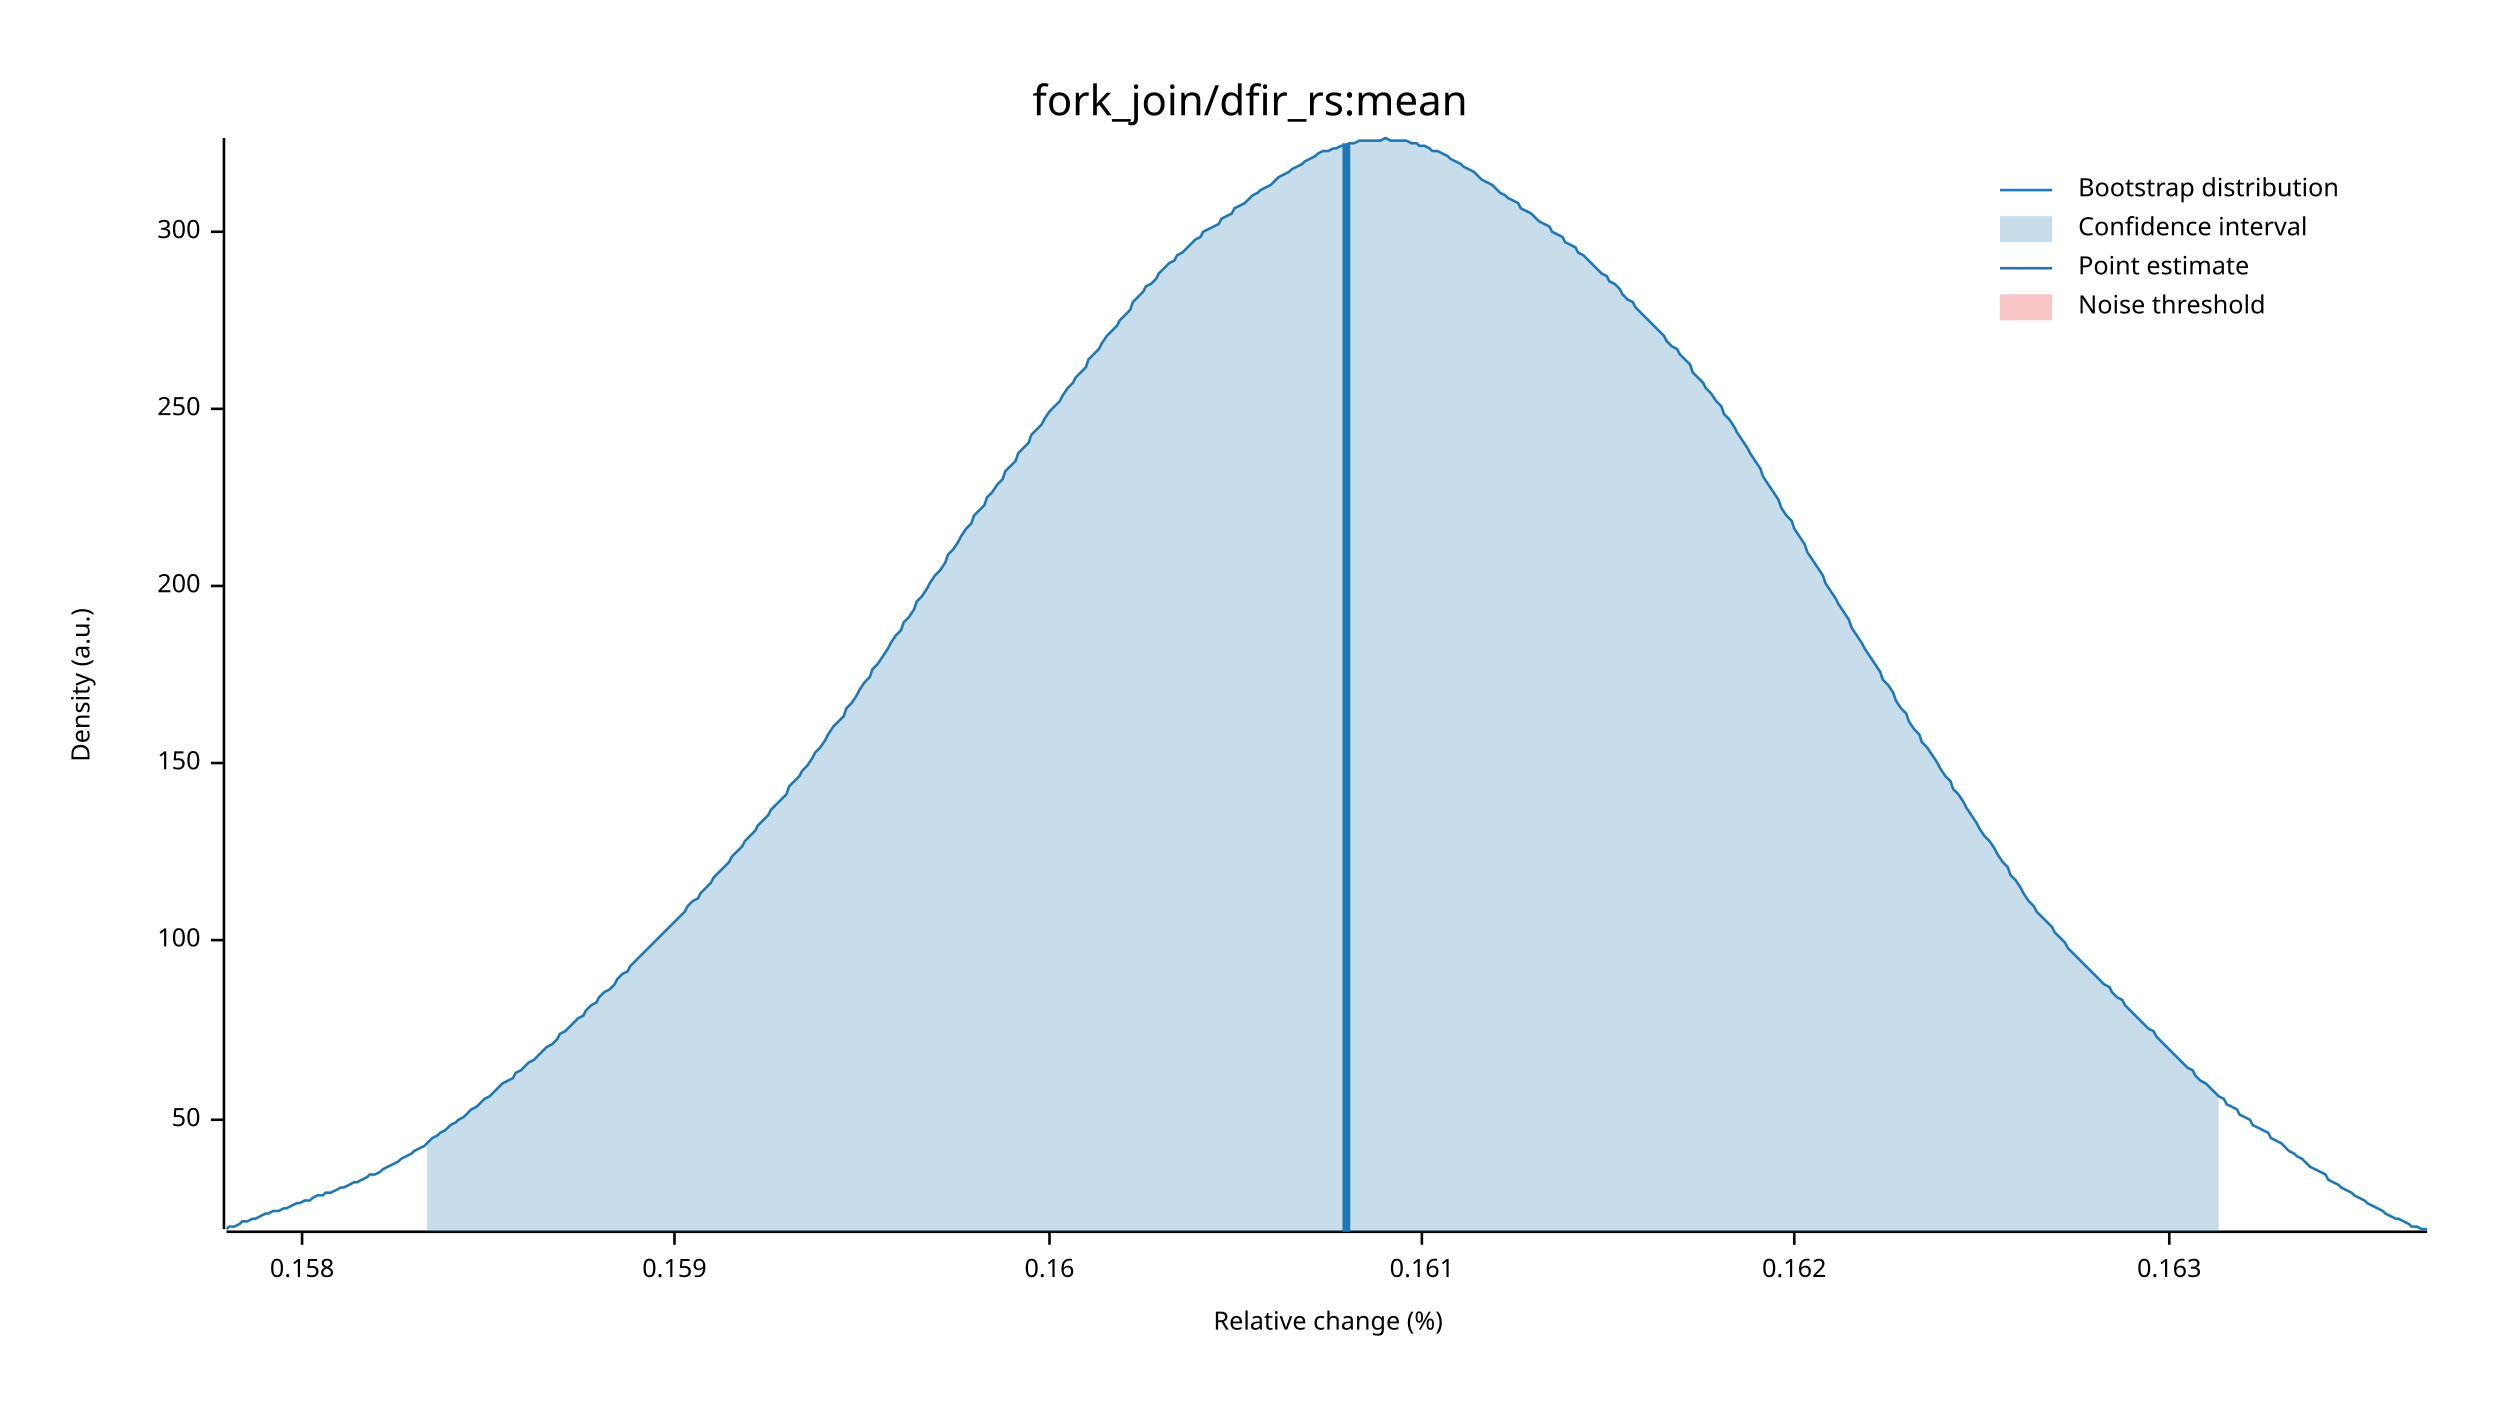
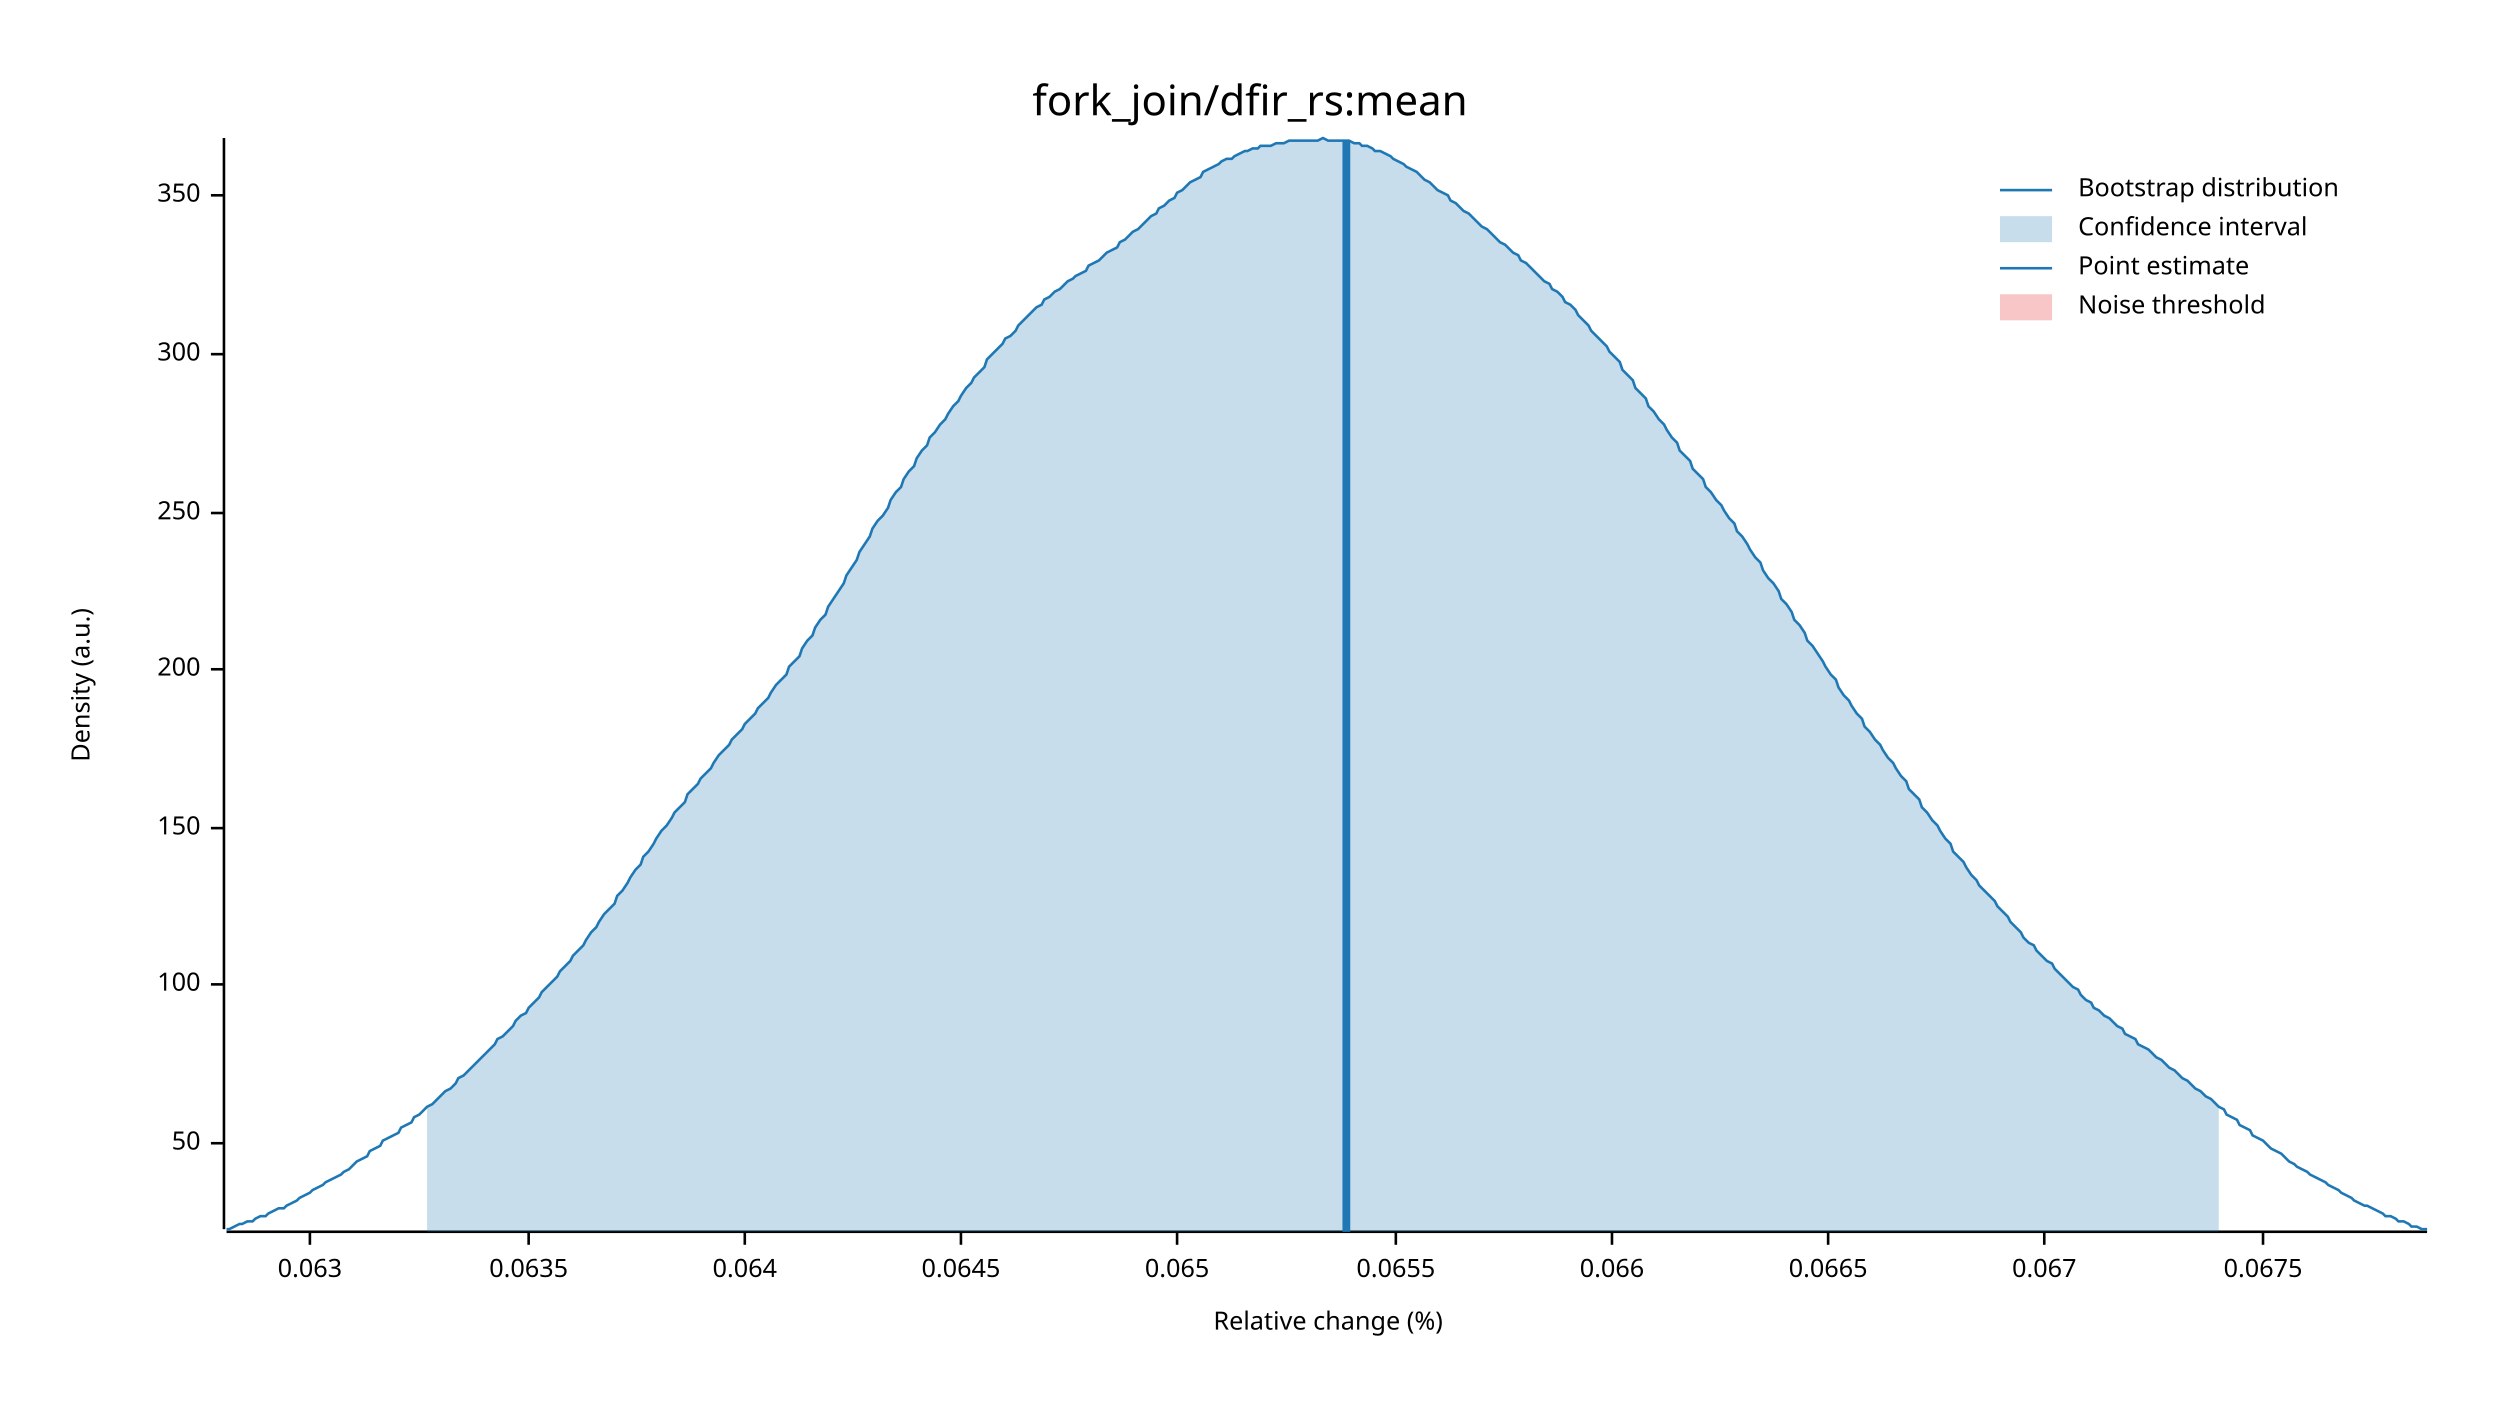
<svg xmlns="http://www.w3.org/2000/svg" width="960" height="540" viewBox="0 0 960 540">
  <text x="480" y="32" dy="0.76em" text-anchor="middle" font-family="sans-serif" font-size="16.129" opacity="1" fill="#000000">
fork_join/dfir_rs:mean
</text>
  <text x="27" y="263" dy="0.76em" text-anchor="middle" font-family="sans-serif" font-size="9.677" opacity="1" fill="#000000" transform="rotate(270, 27, 263)">
Density (a.u.)
</text>
  <text x="510" y="513" dy="-0.5ex" text-anchor="middle" font-family="sans-serif" font-size="9.677" opacity="1" fill="#000000">
Relative change (%)
</text>
  <polyline fill="none" opacity="1" stroke="#000000" stroke-width="1" points="86,53 86,472 " />
-   <text x="77" y="430" dy="0.5ex" text-anchor="end" font-family="sans-serif" font-size="9.677" opacity="1" fill="#000000">
+   <text x="77" y="439" dy="0.5ex" text-anchor="end" font-family="sans-serif" font-size="9.677" opacity="1" fill="#000000">
50
</text>
-   <polyline fill="none" opacity="1" stroke="#000000" stroke-width="1" points="81,430 86,430 " />
-   <text x="77" y="361" dy="0.5ex" text-anchor="end" font-family="sans-serif" font-size="9.677" opacity="1" fill="#000000">
+   <polyline fill="none" opacity="1" stroke="#000000" stroke-width="1" points="81,439 86,439 " />
+   <text x="77" y="378" dy="0.5ex" text-anchor="end" font-family="sans-serif" font-size="9.677" opacity="1" fill="#000000">
100
</text>
-   <polyline fill="none" opacity="1" stroke="#000000" stroke-width="1" points="81,361 86,361 " />
-   <text x="77" y="293" dy="0.5ex" text-anchor="end" font-family="sans-serif" font-size="9.677" opacity="1" fill="#000000">
+   <polyline fill="none" opacity="1" stroke="#000000" stroke-width="1" points="81,378 86,378 " />
+   <text x="77" y="318" dy="0.5ex" text-anchor="end" font-family="sans-serif" font-size="9.677" opacity="1" fill="#000000">
150
</text>
-   <polyline fill="none" opacity="1" stroke="#000000" stroke-width="1" points="81,293 86,293 " />
-   <text x="77" y="225" dy="0.5ex" text-anchor="end" font-family="sans-serif" font-size="9.677" opacity="1" fill="#000000">
+   <polyline fill="none" opacity="1" stroke="#000000" stroke-width="1" points="81,318 86,318 " />
+   <text x="77" y="257" dy="0.5ex" text-anchor="end" font-family="sans-serif" font-size="9.677" opacity="1" fill="#000000">
200
</text>
-   <polyline fill="none" opacity="1" stroke="#000000" stroke-width="1" points="81,225 86,225 " />
-   <text x="77" y="157" dy="0.5ex" text-anchor="end" font-family="sans-serif" font-size="9.677" opacity="1" fill="#000000">
+   <polyline fill="none" opacity="1" stroke="#000000" stroke-width="1" points="81,257 86,257 " />
+   <text x="77" y="197" dy="0.5ex" text-anchor="end" font-family="sans-serif" font-size="9.677" opacity="1" fill="#000000">
250
</text>
-   <polyline fill="none" opacity="1" stroke="#000000" stroke-width="1" points="81,157 86,157 " />
-   <text x="77" y="89" dy="0.5ex" text-anchor="end" font-family="sans-serif" font-size="9.677" opacity="1" fill="#000000">
+   <polyline fill="none" opacity="1" stroke="#000000" stroke-width="1" points="81,197 86,197 " />
+   <text x="77" y="136" dy="0.5ex" text-anchor="end" font-family="sans-serif" font-size="9.677" opacity="1" fill="#000000">
300
</text>
-   <polyline fill="none" opacity="1" stroke="#000000" stroke-width="1" points="81,89 86,89 " />
+   <polyline fill="none" opacity="1" stroke="#000000" stroke-width="1" points="81,136 86,136 " />
+   <text x="77" y="75" dy="0.5ex" text-anchor="end" font-family="sans-serif" font-size="9.677" opacity="1" fill="#000000">
+ 350
+ </text>
+   <polyline fill="none" opacity="1" stroke="#000000" stroke-width="1" points="81,75 86,75 " />
  <polyline fill="none" opacity="1" stroke="#000000" stroke-width="1" points="87,473 932,473 " />
-   <text x="116" y="483" dy="0.76em" text-anchor="middle" font-family="sans-serif" font-size="9.677" opacity="1" fill="#000000">
- 0.158
+   <text x="119" y="483" dy="0.76em" text-anchor="middle" font-family="sans-serif" font-size="9.677" opacity="1" fill="#000000">
+ 0.063
</text>
-   <polyline fill="none" opacity="1" stroke="#000000" stroke-width="1" points="116,473 116,478 " />
-   <text x="259" y="483" dy="0.76em" text-anchor="middle" font-family="sans-serif" font-size="9.677" opacity="1" fill="#000000">
- 0.159
+   <polyline fill="none" opacity="1" stroke="#000000" stroke-width="1" points="119,473 119,478 " />
+   <text x="203" y="483" dy="0.76em" text-anchor="middle" font-family="sans-serif" font-size="9.677" opacity="1" fill="#000000">
+ 0.0635
</text>
-   <polyline fill="none" opacity="1" stroke="#000000" stroke-width="1" points="259,473 259,478 " />
-   <text x="403" y="483" dy="0.76em" text-anchor="middle" font-family="sans-serif" font-size="9.677" opacity="1" fill="#000000">
- 0.16
+   <polyline fill="none" opacity="1" stroke="#000000" stroke-width="1" points="203,473 203,478 " />
+   <text x="286" y="483" dy="0.76em" text-anchor="middle" font-family="sans-serif" font-size="9.677" opacity="1" fill="#000000">
+ 0.064
</text>
-   <polyline fill="none" opacity="1" stroke="#000000" stroke-width="1" points="403,473 403,478 " />
-   <text x="546" y="483" dy="0.76em" text-anchor="middle" font-family="sans-serif" font-size="9.677" opacity="1" fill="#000000">
- 0.161
+   <polyline fill="none" opacity="1" stroke="#000000" stroke-width="1" points="286,473 286,478 " />
+   <text x="369" y="483" dy="0.76em" text-anchor="middle" font-family="sans-serif" font-size="9.677" opacity="1" fill="#000000">
+ 0.0645
</text>
-   <polyline fill="none" opacity="1" stroke="#000000" stroke-width="1" points="546,473 546,478 " />
-   <text x="689" y="483" dy="0.76em" text-anchor="middle" font-family="sans-serif" font-size="9.677" opacity="1" fill="#000000">
- 0.162
+   <polyline fill="none" opacity="1" stroke="#000000" stroke-width="1" points="369,473 369,478 " />
+   <text x="452" y="483" dy="0.76em" text-anchor="middle" font-family="sans-serif" font-size="9.677" opacity="1" fill="#000000">
+ 0.065
</text>
-   <polyline fill="none" opacity="1" stroke="#000000" stroke-width="1" points="689,473 689,478 " />
-   <text x="833" y="483" dy="0.76em" text-anchor="middle" font-family="sans-serif" font-size="9.677" opacity="1" fill="#000000">
- 0.163
+   <polyline fill="none" opacity="1" stroke="#000000" stroke-width="1" points="452,473 452,478 " />
+   <text x="536" y="483" dy="0.76em" text-anchor="middle" font-family="sans-serif" font-size="9.677" opacity="1" fill="#000000">
+ 0.0655
</text>
-   <polyline fill="none" opacity="1" stroke="#000000" stroke-width="1" points="833,473 833,478 " />
-   <polyline fill="none" opacity="1" stroke="#1F78B4" stroke-width="1" points="87,472 88,471 90,471 92,470 93,469 95,469 97,468 98,468 100,467 102,466 103,466 105,465 107,465 109,464 110,464 112,463 114,462 115,462 117,461 119,461 120,460 122,459 124,459 125,458 127,458 129,457 131,456 132,456 134,455 136,454 137,454 139,453 141,452 142,451 144,451 146,450 147,449 149,448 151,447 153,446 154,445 156,444 158,443 159,442 161,441 163,440 164,439 166,437 168,436 169,435 171,434 173,432 175,431 176,430 178,429 180,427 181,426 183,425 185,423 186,422 188,421 190,419 191,418 193,416 195,415 197,414 198,412 200,411 202,409 203,408 205,407 207,405 208,404 210,402 212,401 214,399 215,397 217,396 219,394 220,393 222,391 224,390 225,388 227,386 229,385 230,383 232,381 234,380 236,378 237,376 239,374 241,373 242,371 244,369 246,367 247,366 249,364 251,362 252,361 254,359 256,357 258,355 259,354 261,352 263,350 264,348 266,346 268,345 269,343 271,341 273,339 274,337 276,335 278,333 280,331 281,329 283,327 285,325 286,323 288,321 290,319 291,317 293,315 295,313 296,311 298,309 300,307 302,305 303,302 305,300 307,298 308,296 310,294 312,291 313,289 315,287 317,284 318,282 320,279 322,277 324,275 325,272 327,270 329,267 330,265 332,262 334,260 335,257 337,255 339,252 341,249 342,247 344,244 346,242 347,239 349,237 351,234 352,231 354,229 356,226 357,224 359,221 361,219 363,216 364,213 366,211 368,208 369,206 371,203 373,201 374,198 376,196 378,194 379,191 381,189 383,186 385,184 386,181 388,179 390,177 391,174 393,172 395,170 396,167 398,165 400,163 401,161 403,158 405,156 407,154 408,152 410,149 412,147 413,145 415,143 417,141 418,138 420,136 422,134 423,132 425,129 427,127 429,125 430,123 432,121 434,119 435,116 437,114 439,112 440,110 442,109 444,107 445,105 447,103 449,101 451,100 452,98 454,97 456,95 457,94 459,92 461,91 462,89 464,88 466,87 468,86 469,84 471,83 473,82 474,80 476,79 478,78 479,77 481,75 483,74 484,73 486,72 488,71 490,69 491,68 493,67 495,66 496,65 498,64 500,63 501,62 503,61 505,60 506,59 508,58 510,58 512,57 513,57 515,56 517,56 518,55 520,55 522,54 523,54 525,54 527,54 528,54 530,54 532,53 534,54 535,54 537,54 539,54 540,54 542,55 544,55 545,56 547,56 549,57 550,58 552,58 554,59 556,60 557,61 559,62 561,63 562,64 564,65 566,66 567,67 569,69 571,70 573,71 574,72 576,74 578,75 579,76 581,77 583,78 584,80 586,81 588,82 589,83 591,85 593,86 595,87 596,89 598,90 600,91 601,93 603,94 605,95 606,97 608,98 610,100 611,101 613,103 615,105 617,106 618,108 620,109 622,111 623,113 625,115 627,116 628,118 630,120 632,122 633,123 635,125 637,127 639,129 640,131 642,133 644,134 645,136 647,138 649,140 650,143 652,145 654,147 655,149 657,151 659,154 661,156 662,159 664,161 666,164 667,166 669,169 671,172 672,174 674,177 676,180 677,183 679,186 681,189 683,192 684,195 686,198 688,200 689,203 691,206 693,209 694,212 696,215 698,218 700,221 701,224 703,227 705,230 706,232 708,235 710,238 711,241 713,244 715,247 716,249 718,252 720,255 722,258 723,261 725,263 727,266 728,269 730,272 732,274 733,277 735,280 737,282 738,285 740,287 742,290 744,293 745,295 747,298 749,300 750,303 752,305 754,308 755,310 757,313 759,316 760,318 762,321 764,323 766,326 767,328 769,331 771,333 772,336 774,338 776,341 777,343 779,346 781,348 782,350 784,352 786,354 788,356 789,358 791,360 793,362 794,364 796,366 798,368 799,369 801,371 803,373 804,374 806,376 808,378 810,379 811,381 813,383 815,384 816,386 818,388 820,390 821,391 823,393 825,395 827,396 828,398 830,400 832,402 833,403 835,405 837,407 838,408 840,410 842,411 843,413 845,415 847,416 849,418 850,419 852,421 854,422 855,424 857,425 859,426 860,428 862,429 864,430 865,432 867,433 869,434 871,435 872,437 874,438 876,439 877,440 879,442 881,443 882,444 884,445 886,447 887,448 889,449 891,450 893,451 894,453 896,454 898,455 899,456 901,457 903,458 904,459 906,460 908,461 909,462 911,463 913,464 915,465 916,466 918,467 920,468 921,468 923,469 925,470 926,471 928,471 930,472 932,472 " />
-   <polygon opacity="0.25" fill="#1F78B4" points="164,439 166,437 168,436 169,435 171,434 173,432 175,431 176,430 178,429 180,427 181,426 183,425 185,423 186,422 188,421 190,419 191,418 193,416 195,415 197,414 198,412 200,411 202,409 203,408 205,407 207,405 208,404 210,402 212,401 214,399 215,397 217,396 219,394 220,393 222,391 224,390 225,388 227,386 229,385 230,383 232,381 234,380 236,378 237,376 239,374 241,373 242,371 244,369 246,367 247,366 249,364 251,362 252,361 254,359 256,357 258,355 259,354 261,352 263,350 264,348 266,346 268,345 269,343 271,341 273,339 274,337 276,335 278,333 280,331 281,329 283,327 285,325 286,323 288,321 290,319 291,317 293,315 295,313 296,311 298,309 300,307 302,305 303,302 305,300 307,298 308,296 310,294 312,291 313,289 315,287 317,284 318,282 320,279 322,277 324,275 325,272 327,270 329,267 330,265 332,262 334,260 335,257 337,255 339,252 341,249 342,247 344,244 346,242 347,239 349,237 351,234 352,231 354,229 356,226 357,224 359,221 361,219 363,216 364,213 366,211 368,208 369,206 371,203 373,201 374,198 376,196 378,194 379,191 381,189 383,186 385,184 386,181 388,179 390,177 391,174 393,172 395,170 396,167 398,165 400,163 401,161 403,158 405,156 407,154 408,152 410,149 412,147 413,145 415,143 417,141 418,138 420,136 422,134 423,132 425,129 427,127 429,125 430,123 432,121 434,119 435,116 437,114 439,112 440,110 442,109 444,107 445,105 447,103 449,101 451,100 452,98 454,97 456,95 457,94 459,92 461,91 462,89 464,88 466,87 468,86 469,84 471,83 473,82 474,80 476,79 478,78 479,77 481,75 483,74 484,73 486,72 488,71 490,69 491,68 493,67 495,66 496,65 498,64 500,63 501,62 503,61 505,60 506,59 508,58 510,58 512,57 513,57 515,56 517,56 518,55 520,55 522,54 523,54 525,54 527,54 528,54 530,54 532,53 534,54 535,54 537,54 539,54 540,54 542,55 544,55 545,56 547,56 549,57 550,58 552,58 554,59 556,60 557,61 559,62 561,63 562,64 564,65 566,66 567,67 569,69 571,70 573,71 574,72 576,74 578,75 579,76 581,77 583,78 584,80 586,81 588,82 589,83 591,85 593,86 595,87 596,89 598,90 600,91 601,93 603,94 605,95 606,97 608,98 610,100 611,101 613,103 615,105 617,106 618,108 620,109 622,111 623,113 625,115 627,116 628,118 630,120 632,122 633,123 635,125 637,127 639,129 640,131 642,133 644,134 645,136 647,138 649,140 650,143 652,145 654,147 655,149 657,151 659,154 661,156 662,159 664,161 666,164 667,166 669,169 671,172 672,174 674,177 676,180 677,183 679,186 681,189 683,192 684,195 686,198 688,200 689,203 691,206 693,209 694,212 696,215 698,218 700,221 701,224 703,227 705,230 706,232 708,235 710,238 711,241 713,244 715,247 716,249 718,252 720,255 722,258 723,261 725,263 727,266 728,269 730,272 732,274 733,277 735,280 737,282 738,285 740,287 742,290 744,293 745,295 747,298 749,300 750,303 752,305 754,308 755,310 757,313 759,316 760,318 762,321 764,323 766,326 767,328 769,331 771,333 772,336 774,338 776,341 777,343 779,346 781,348 782,350 784,352 786,354 788,356 789,358 791,360 793,362 794,364 796,366 798,368 799,369 801,371 803,373 804,374 806,376 808,378 810,379 811,381 813,383 815,384 816,386 818,388 820,390 821,391 823,393 825,395 827,396 828,398 830,400 832,402 833,403 835,405 837,407 838,408 840,410 842,411 843,413 845,415 847,416 849,418 850,419 852,421 852,473 164,473 " />
-   <polyline fill="none" opacity="1" stroke="#1F78B4" stroke-width="3" points="517,473 517,55 " />
+   <polyline fill="none" opacity="1" stroke="#000000" stroke-width="1" points="536,473 536,478 " />
+   <text x="619" y="483" dy="0.76em" text-anchor="middle" font-family="sans-serif" font-size="9.677" opacity="1" fill="#000000">
+ 0.066
+ </text>
+   <polyline fill="none" opacity="1" stroke="#000000" stroke-width="1" points="619,473 619,478 " />
+   <text x="702" y="483" dy="0.76em" text-anchor="middle" font-family="sans-serif" font-size="9.677" opacity="1" fill="#000000">
+ 0.0665
+ </text>
+   <polyline fill="none" opacity="1" stroke="#000000" stroke-width="1" points="702,473 702,478 " />
+   <text x="785" y="483" dy="0.76em" text-anchor="middle" font-family="sans-serif" font-size="9.677" opacity="1" fill="#000000">
+ 0.067
+ </text>
+   <polyline fill="none" opacity="1" stroke="#000000" stroke-width="1" points="785,473 785,478 " />
+   <text x="869" y="483" dy="0.76em" text-anchor="middle" font-family="sans-serif" font-size="9.677" opacity="1" fill="#000000">
+ 0.0675
+ </text>
+   <polyline fill="none" opacity="1" stroke="#000000" stroke-width="1" points="869,473 869,478 " />
+   <polyline fill="none" opacity="1" stroke="#1F78B4" stroke-width="1" points="87,472 88,472 90,471 92,470 93,470 95,469 97,469 98,468 100,467 102,467 103,466 105,465 107,464 109,464 110,463 112,462 114,461 115,460 117,459 119,458 120,457 122,456 124,455 125,454 127,453 129,452 131,451 132,450 134,449 136,447 137,446 139,445 141,444 142,442 144,441 146,440 147,438 149,437 151,436 153,435 154,433 156,432 158,431 159,429 161,428 163,426 164,425 166,424 168,422 169,421 171,419 173,418 175,416 176,414 178,413 180,411 181,410 183,408 185,406 186,405 188,403 190,401 191,399 193,398 195,396 197,394 198,392 200,390 202,389 203,387 205,385 207,383 208,381 210,379 212,377 214,375 215,373 217,371 219,369 220,367 222,365 224,363 225,361 227,358 229,356 230,354 232,351 234,349 236,347 237,344 239,342 241,339 242,337 244,334 246,332 247,329 249,327 251,324 252,322 254,319 256,317 258,314 259,312 261,310 263,308 264,305 266,303 268,301 269,299 271,297 273,295 274,293 276,290 278,288 280,286 281,284 283,282 285,280 286,278 288,276 290,274 291,272 293,270 295,268 296,266 298,263 300,261 302,259 303,256 305,254 307,252 308,249 310,246 312,244 313,241 315,238 317,236 318,233 320,230 322,227 324,224 325,221 327,218 329,215 330,212 332,209 334,206 335,203 337,200 339,198 341,195 342,192 344,189 346,187 347,184 349,181 351,179 352,176 354,173 356,171 357,168 359,166 361,163 363,161 364,159 366,156 368,154 369,152 371,149 373,147 374,145 376,143 378,141 379,138 381,136 383,134 385,132 386,130 388,129 390,127 391,125 393,123 395,121 396,120 398,118 400,117 401,115 403,114 405,112 407,111 408,110 410,108 412,107 413,106 415,105 417,104 418,102 420,101 422,100 423,99 425,97 427,96 429,95 430,93 432,92 434,90 435,89 437,88 439,86 440,85 442,83 444,82 445,80 447,79 449,77 451,76 452,74 454,73 456,71 457,70 459,69 461,68 462,66 464,65 466,64 468,63 469,62 471,61 473,61 474,60 476,59 478,58 479,58 481,57 483,57 484,56 486,56 488,56 490,55 491,55 493,55 495,54 496,54 498,54 500,54 501,54 503,54 505,54 506,54 508,53 510,54 512,54 513,54 515,54 517,54 518,54 520,55 522,55 523,56 525,56 527,57 528,58 530,58 532,59 534,60 535,61 537,62 539,63 540,64 542,65 544,66 545,67 547,69 549,70 550,71 552,73 554,74 556,75 557,77 559,78 561,80 562,81 564,82 566,84 567,85 569,87 571,88 573,90 574,91 576,93 578,94 579,95 581,97 583,98 584,100 586,101 588,103 589,104 591,106 593,108 595,109 596,111 598,112 600,114 601,116 603,117 605,119 606,121 608,123 610,125 611,127 613,129 615,131 617,133 618,135 620,137 622,139 623,142 625,144 627,146 628,149 630,151 632,153 633,156 635,158 637,161 639,163 640,165 642,168 644,170 645,173 647,175 649,177 650,180 652,182 654,184 655,187 657,189 659,192 661,194 662,196 664,199 666,201 667,204 669,206 671,209 672,211 674,214 676,216 677,219 679,222 681,224 683,227 684,230 686,232 688,235 689,238 691,240 693,243 694,246 696,248 698,251 700,254 701,256 703,259 705,261 706,264 708,267 710,269 711,271 713,274 715,276 716,279 718,281 720,284 722,286 723,288 725,291 727,293 728,295 730,298 732,300 733,303 735,305 737,307 738,310 740,312 742,315 744,317 745,319 747,322 749,324 750,327 752,329 754,331 755,333 757,336 759,338 760,340 762,342 764,344 766,346 767,348 769,350 771,352 772,354 774,356 776,358 777,360 779,362 781,363 782,365 784,367 786,369 788,370 789,372 791,374 793,376 794,377 796,379 798,380 799,382 801,384 803,385 804,387 806,388 808,390 810,391 811,392 813,394 815,395 816,397 818,398 820,399 821,401 823,402 825,403 827,405 828,406 830,407 832,409 833,410 835,411 837,413 838,414 840,415 842,417 843,418 845,419 847,421 849,422 850,423 852,425 854,426 855,428 857,429 859,430 860,432 862,433 864,434 865,436 867,437 869,438 871,440 872,441 874,442 876,443 877,444 879,446 881,447 882,448 884,449 886,450 887,451 889,452 891,453 893,454 894,455 896,456 898,457 899,458 901,459 903,460 904,461 906,462 908,463 909,463 911,464 913,465 915,466 916,467 918,467 920,468 921,469 923,469 925,470 926,471 928,471 930,472 932,472 " />
+   <polygon opacity="0.25" fill="#1F78B4" points="164,425 166,424 168,422 169,421 171,419 173,418 175,416 176,414 178,413 180,411 181,410 183,408 185,406 186,405 188,403 190,401 191,399 193,398 195,396 197,394 198,392 200,390 202,389 203,387 205,385 207,383 208,381 210,379 212,377 214,375 215,373 217,371 219,369 220,367 222,365 224,363 225,361 227,358 229,356 230,354 232,351 234,349 236,347 237,344 239,342 241,339 242,337 244,334 246,332 247,329 249,327 251,324 252,322 254,319 256,317 258,314 259,312 261,310 263,308 264,305 266,303 268,301 269,299 271,297 273,295 274,293 276,290 278,288 280,286 281,284 283,282 285,280 286,278 288,276 290,274 291,272 293,270 295,268 296,266 298,263 300,261 302,259 303,256 305,254 307,252 308,249 310,246 312,244 313,241 315,238 317,236 318,233 320,230 322,227 324,224 325,221 327,218 329,215 330,212 332,209 334,206 335,203 337,200 339,198 341,195 342,192 344,189 346,187 347,184 349,181 351,179 352,176 354,173 356,171 357,168 359,166 361,163 363,161 364,159 366,156 368,154 369,152 371,149 373,147 374,145 376,143 378,141 379,138 381,136 383,134 385,132 386,130 388,129 390,127 391,125 393,123 395,121 396,120 398,118 400,117 401,115 403,114 405,112 407,111 408,110 410,108 412,107 413,106 415,105 417,104 418,102 420,101 422,100 423,99 425,97 427,96 429,95 430,93 432,92 434,90 435,89 437,88 439,86 440,85 442,83 444,82 445,80 447,79 449,77 451,76 452,74 454,73 456,71 457,70 459,69 461,68 462,66 464,65 466,64 468,63 469,62 471,61 473,61 474,60 476,59 478,58 479,58 481,57 483,57 484,56 486,56 488,56 490,55 491,55 493,55 495,54 496,54 498,54 500,54 501,54 503,54 505,54 506,54 508,53 510,54 512,54 513,54 515,54 517,54 518,54 520,55 522,55 523,56 525,56 527,57 528,58 530,58 532,59 534,60 535,61 537,62 539,63 540,64 542,65 544,66 545,67 547,69 549,70 550,71 552,73 554,74 556,75 557,77 559,78 561,80 562,81 564,82 566,84 567,85 569,87 571,88 573,90 574,91 576,93 578,94 579,95 581,97 583,98 584,100 586,101 588,103 589,104 591,106 593,108 595,109 596,111 598,112 600,114 601,116 603,117 605,119 606,121 608,123 610,125 611,127 613,129 615,131 617,133 618,135 620,137 622,139 623,142 625,144 627,146 628,149 630,151 632,153 633,156 635,158 637,161 639,163 640,165 642,168 644,170 645,173 647,175 649,177 650,180 652,182 654,184 655,187 657,189 659,192 661,194 662,196 664,199 666,201 667,204 669,206 671,209 672,211 674,214 676,216 677,219 679,222 681,224 683,227 684,230 686,232 688,235 689,238 691,240 693,243 694,246 696,248 698,251 700,254 701,256 703,259 705,261 706,264 708,267 710,269 711,271 713,274 715,276 716,279 718,281 720,284 722,286 723,288 725,291 727,293 728,295 730,298 732,300 733,303 735,305 737,307 738,310 740,312 742,315 744,317 745,319 747,322 749,324 750,327 752,329 754,331 755,333 757,336 759,338 760,340 762,342 764,344 766,346 767,348 769,350 771,352 772,354 774,356 776,358 777,360 779,362 781,363 782,365 784,367 786,369 788,370 789,372 791,374 793,376 794,377 796,379 798,380 799,382 801,384 803,385 804,387 806,388 808,390 810,391 811,392 813,394 815,395 816,397 818,398 820,399 821,401 823,402 825,403 827,405 828,406 830,407 832,409 833,410 835,411 837,413 838,414 840,415 842,417 843,418 845,419 847,421 849,422 850,423 852,425 852,473 164,473 " />
+   <polyline fill="none" opacity="1" stroke="#1F78B4" stroke-width="3" points="517,473 517,54 " />
  <rect x="509" y="53" width="0" height="419" opacity="0.1" fill="#E31A1C" stroke="none" />
  <text x="798" y="68" dy="0.76em" text-anchor="start" font-family="sans-serif" font-size="9.677" opacity="1" fill="#000000">
Bootstrap distribution
</text>
  <text x="798" y="83" dy="0.76em" text-anchor="start" font-family="sans-serif" font-size="9.677" opacity="1" fill="#000000">
Confidence interval
</text>
  <text x="798" y="98" dy="0.76em" text-anchor="start" font-family="sans-serif" font-size="9.677" opacity="1" fill="#000000">
Point estimate
</text>
  <text x="798" y="113" dy="0.76em" text-anchor="start" font-family="sans-serif" font-size="9.677" opacity="1" fill="#000000">
Noise threshold
</text>
  <polyline fill="none" opacity="1" stroke="#1F78B4" stroke-width="1" points="768,73 788,73 " />
  <rect x="768" y="83" width="20" height="10" opacity="0.25" fill="#1F78B4" stroke="none" />
  <polyline fill="none" opacity="1" stroke="#1F78B4" stroke-width="1" points="768,103 788,103 " />
  <rect x="768" y="113" width="20" height="10" opacity="0.25" fill="#E31A1C" stroke="none" />
</svg>
